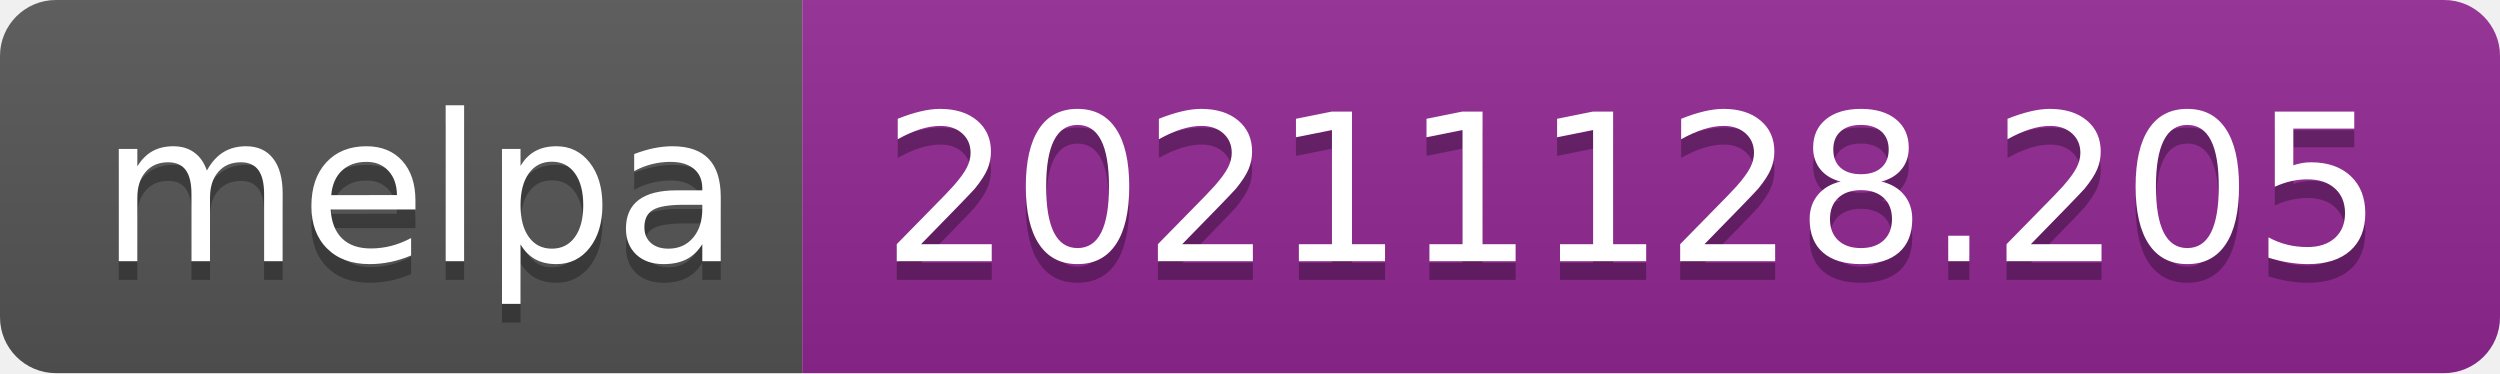
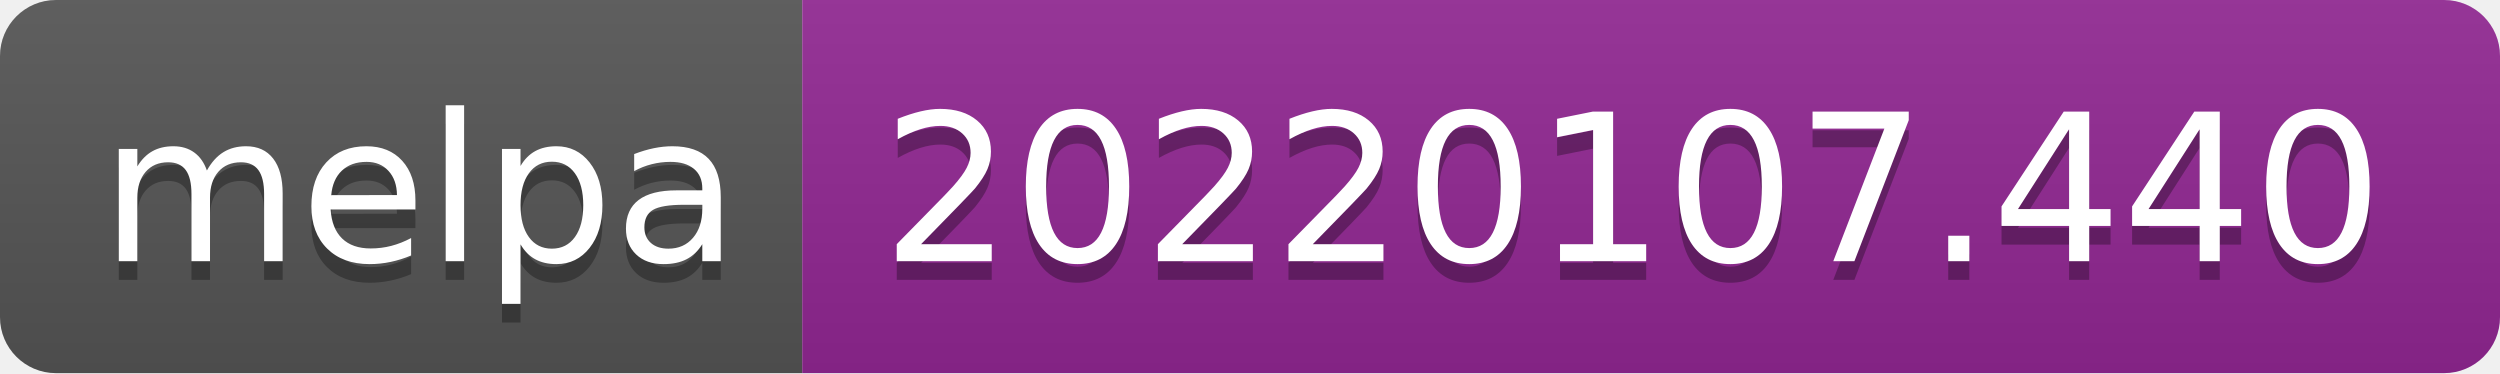
- <svg xmlns="http://www.w3.org/2000/svg" width="134" height="20" role="img" aria-label="melpa: 20211128.205">
+ <svg xmlns="http://www.w3.org/2000/svg" width="134" height="20" role="img" aria-label="melpa: 20220107.440">
  <linearGradient id="s" x2="0" y2="100%">
    <stop offset="0" stop-color="#bbb" stop-opacity=".1" />
    <stop offset="1" stop-opacity=".1" />
  </linearGradient>
  <clipPath id="r">
    <rect width="134" height="20" rx="3" fill="#fff" />
  </clipPath>
  <g clip-path="url(#r)">
    <rect width="43" height="20" fill="#555" />
    <rect x="43" width="91" height="20" fill="#922793" />
    <rect width="134" height="20" fill="url(#s)" />
  </g>
  <g fill="#fff" text-anchor="middle" font-family="Verdana,Geneva,DejaVu Sans,sans-serif" text-rendering="geometricPrecision" font-size="110">
    <text aria-hidden="true" x="225" y="150" fill="#010101" fill-opacity=".3" transform="scale(.1)" textLength="330">melpa</text>
    <text x="225" y="140" transform="scale(.1)" fill="#fff" textLength="330">melpa</text>
-     <text aria-hidden="true" x="875" y="150" fill="#010101" fill-opacity=".3" transform="scale(.1)" textLength="810">20211128.205</text>
-     <text x="875" y="140" transform="scale(.1)" fill="#fff" textLength="810">20211128.205</text>
+     <text aria-hidden="true" x="875" y="150" fill="#010101" fill-opacity=".3" transform="scale(.1)" textLength="810">20220107.440</text>
+     <text x="875" y="140" transform="scale(.1)" fill="#fff" textLength="810">20220107.440</text>
  </g>
</svg>
